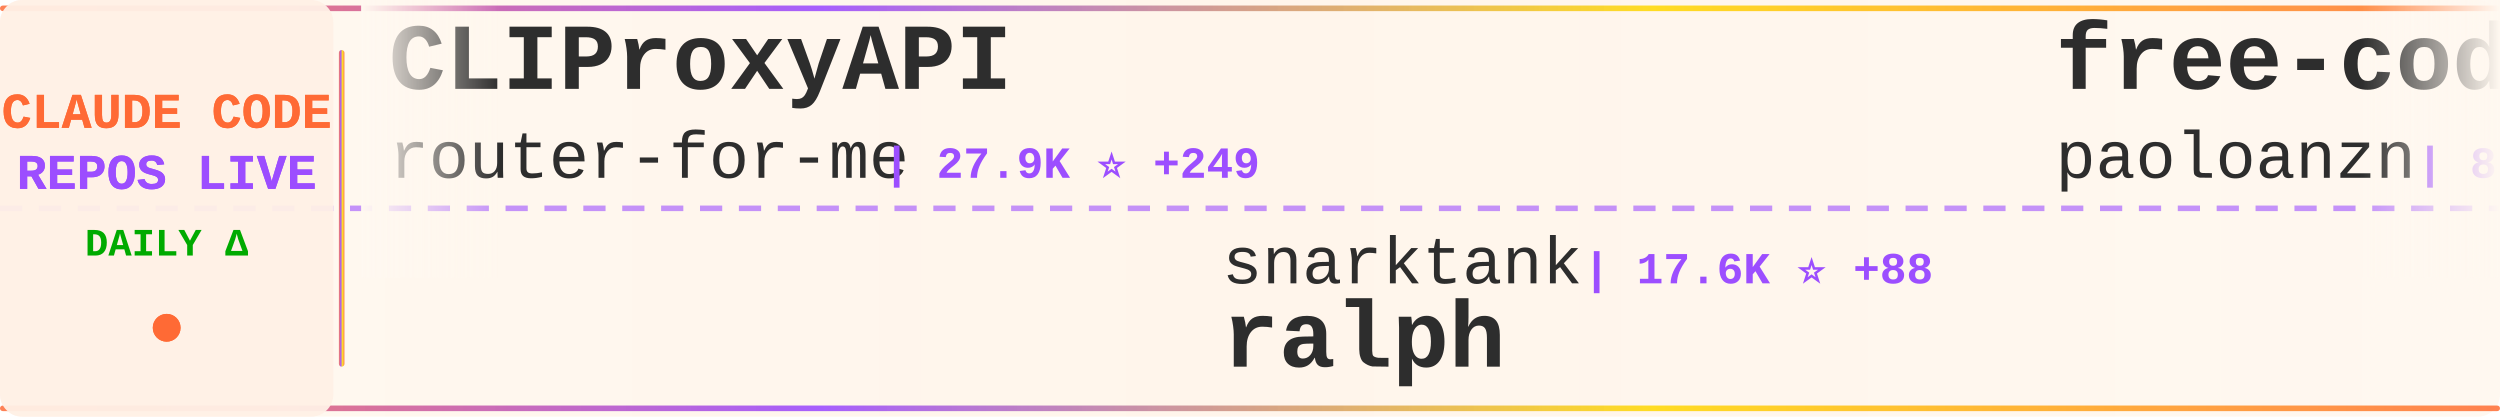
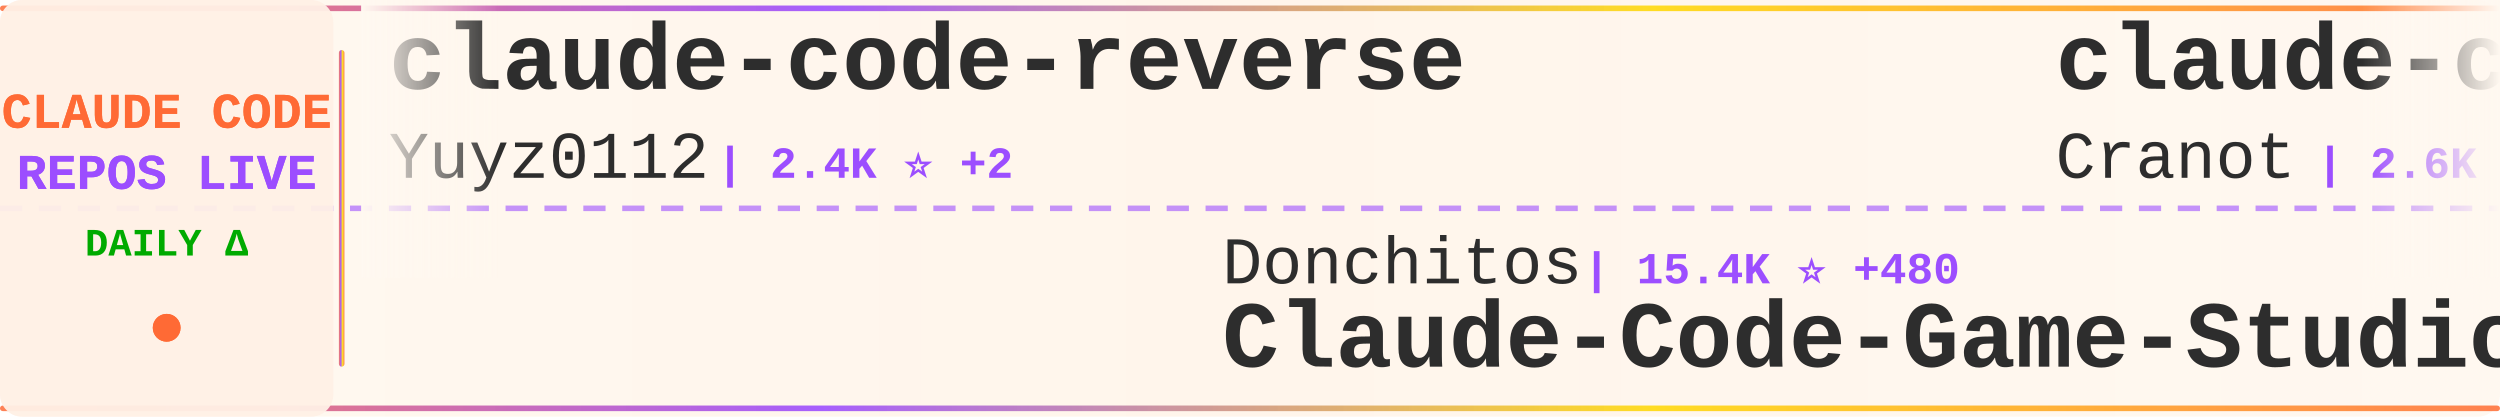
<svg xmlns="http://www.w3.org/2000/svg" width="900" height="150">
  <defs>
    <linearGradient id="tickerBg" x1="0%" y1="0%" x2="100%" y2="0%">
      <stop offset="0%" style="stop-color:#fff8f0;stop-opacity:0.98" />
      <stop offset="50%" style="stop-color:#fff5eb;stop-opacity:1" />
      <stop offset="100%" style="stop-color:#fff8f0;stop-opacity:0.98" />
    </linearGradient>
    <linearGradient id="borderGrad" x1="0%" y1="0%" x2="100%" y2="0%">
      <stop offset="0%" style="stop-color:#FF6B35;stop-opacity:0.85">
        <animate attributeName="stop-opacity" values="0.85;1;0.85" dur="2s" repeatCount="indefinite" />
      </stop>
      <stop offset="33%" style="stop-color:#9C4EFF;stop-opacity:0.9">
        <animate attributeName="stop-opacity" values="0.9;1;0.9" dur="2.2s" repeatCount="indefinite" />
      </stop>
      <stop offset="66%" style="stop-color:#FFD700;stop-opacity:0.85">
        <animate attributeName="stop-opacity" values="0.85;1;0.85" dur="1.8s" repeatCount="indefinite" />
      </stop>
      <stop offset="100%" style="stop-color:#FF6B35;stop-opacity:0.85">
        <animate attributeName="stop-opacity" values="0.85;1;0.85" dur="2s" repeatCount="indefinite" />
      </stop>
    </linearGradient>
    <filter id="textGlow">
      <feGaussianBlur stdDeviation="0.15" result="coloredBlur" />
      <feMerge>
        <feMergeNode in="coloredBlur" />
        <feMergeNode in="SourceGraphic" />
      </feMerge>
    </filter>
    <filter id="metricGlow">
      <feGaussianBlur stdDeviation="0.2" result="coloredBlur" />
      <feMerge>
        <feMergeNode in="coloredBlur" />
        <feMergeNode in="SourceGraphic" />
      </feMerge>
    </filter>
    <linearGradient id="leftFade" x1="0%" y1="0%" x2="100%" y2="0%">
      <stop offset="0%" style="stop-color:#fff8f0;stop-opacity:1" />
      <stop offset="100%" style="stop-color:#fff8f0;stop-opacity:0" />
    </linearGradient>
    <linearGradient id="rightFade" x1="0%" y1="0%" x2="100%" y2="0%">
      <stop offset="0%" style="stop-color:#fff8f0;stop-opacity:0" />
      <stop offset="100%" style="stop-color:#fff8f0;stop-opacity:1" />
    </linearGradient>
  </defs>
  <rect width="900" height="150" fill="url(#tickerBg)" rx="8" />
  <rect x="0" y="2" width="900" height="2" fill="url(#borderGrad)" rx="1" />
  <rect x="0" y="146" width="900" height="2" fill="url(#borderGrad)" rx="1" />
  <line x1="0" y1="75" x2="900" y2="75" stroke="#9C4EFF" stroke-width="2" stroke-dasharray="8 6" opacity="0.6" />
  <rect x="0" y="0" width="120" height="150" fill="#fff0e6" opacity="0.95" rx="8" />
  <text x="60" y="46" font-family="'Courier New', monospace" font-size="18" font-weight="bold" fill="#FF6B35" text-anchor="middle" filter="url(#textGlow)">
    CLAUDE CODE
  </text>
  <text x="60" y="68" font-family="'Courier New', monospace" font-size="18" font-weight="bold" fill="#9C4EFF" text-anchor="middle" filter="url(#textGlow)">
    REPOS LIVE
  </text>
  <text x="60" y="92" font-family="'Courier New', monospace" font-size="14" font-weight="bold" fill="#00aa00" text-anchor="middle">
    DAILY Δ
  </text>
  <circle cx="60" cy="118" r="5" fill="#FF6B35" filter="url(#metricGlow)">
    <animate attributeName="r" values="4;6;4" dur="1.5s" repeatCount="indefinite" />
    <animate attributeName="opacity" values="0.6;1;0.6" dur="1.5s" repeatCount="indefinite" />
  </circle>
  <rect x="122" y="18" width="2" height="114" fill="url(#borderGrad)" rx="1" />
  <clipPath id="tickerClip">
    <rect x="130" y="0" width="770" height="150" />
  </clipPath>
  <g clip-path="url(#tickerClip)">
    <g id="tickerItems">
      <animateTransform attributeName="transform" attributeType="XML" type="translate" from="0 0" to="-3000 0" dur="54s" repeatCount="indefinite" />
      <g transform="translate(0, 0)">
-         <text x="140" y="32" font-family="'Courier New', monospace" font-size="34" font-weight="bold" fill="#2d2d2d">CLIProxyAPI</text>
-         <text x="140" y="64" font-family="'Courier New', monospace" font-size="24" font-weight="normal" fill="#2d2d2d" opacity="1.0">router-for-me</text>
-         <text x="318" y="64" font-family="'Courier New', monospace" font-size="16" font-weight="bold" fill="#9C4EFF"> | 27.9K ⭐ +249</text>
+         <text x="140" y="32" font-family="'Courier New', monospace" font-size="34" font-weight="bold" fill="#2d2d2d">claude-code-reverse</text>
+         <text x="140" y="64" font-family="'Courier New', monospace" font-size="24" font-weight="normal" fill="#2d2d2d" opacity="1.0">Yuyz0112</text>
+         <text x="258" y="64" font-family="'Courier New', monospace" font-size="16" font-weight="bold" fill="#9C4EFF"> | 2.4K ⭐ +2</text>
      </g>
      <g transform="translate(300, 0)">
-         <text x="140" y="102" font-family="'Courier New', monospace" font-size="24" font-weight="normal" fill="#2d2d2d" opacity="1.0">snarktank</text>
-         <text x="270" y="102" font-family="'Courier New', monospace" font-size="16" font-weight="bold" fill="#9C4EFF"> | 17.6K ⭐ +88</text>
-         <text x="140" y="132" font-family="'Courier New', monospace" font-size="34" font-weight="bold" fill="#2d2d2d">ralph</text>
+         <text x="140" y="102" font-family="'Courier New', monospace" font-size="24" font-weight="normal" fill="#2d2d2d" opacity="1.0">Donchitos</text>
+         <text x="270" y="102" font-family="'Courier New', monospace" font-size="16" font-weight="bold" fill="#9C4EFF"> | 15.4K ⭐ +480</text>
+         <text x="140" y="132" font-family="'Courier New', monospace" font-size="34" font-weight="bold" fill="#2d2d2d">Claude-Code-Game-Studios</text>
      </g>
      <g transform="translate(600, 0)">
-         <text x="140" y="32" font-family="'Courier New', monospace" font-size="34" font-weight="bold" fill="#2d2d2d">free-code</text>
-         <text x="140" y="64" font-family="'Courier New', monospace" font-size="24" font-weight="normal" fill="#2d2d2d" opacity="1.0">paoloanzn</text>
-         <text x="270" y="64" font-family="'Courier New', monospace" font-size="16" font-weight="bold" fill="#9C4EFF"> | 8.0K ⭐ +24</text>
+         <text x="140" y="32" font-family="'Courier New', monospace" font-size="34" font-weight="bold" fill="#2d2d2d">claude-code-guide</text>
+         <text x="140" y="64" font-family="'Courier New', monospace" font-size="24" font-weight="normal" fill="#2d2d2d" opacity="1.0">Cranot</text>
+         <text x="234" y="64" font-family="'Courier New', monospace" font-size="16" font-weight="bold" fill="#9C4EFF"> | 2.6K ⭐ +3</text>
      </g>
      <g transform="translate(900, 0)">
-         <text x="140" y="102" font-family="'Courier New', monospace" font-size="24" font-weight="normal" fill="#2d2d2d" opacity="1.0">oboard</text>
-         <text x="234" y="102" font-family="'Courier New', monospace" font-size="16" font-weight="bold" fill="#9C4EFF"> | 3.0K ⭐ +11</text>
-         <text x="140" y="132" font-family="'Courier New', monospace" font-size="34" font-weight="bold" fill="#2d2d2d">claude-code-rev</text>
+         <text x="140" y="102" font-family="'Courier New', monospace" font-size="24" font-weight="normal" fill="#2d2d2d" opacity="1.0">anthropics</text>
+         <text x="282" y="102" font-family="'Courier New', monospace" font-size="16" font-weight="bold" fill="#9C4EFF"> | 798 ⭐ +1</text>
+         <text x="140" y="132" font-family="'Courier New', monospace" font-size="34" font-weight="bold" fill="#2d2d2d">claude-code-base-action</text>
      </g>
      <g transform="translate(1200, 0)">
-         <text x="140" y="32" font-family="'Courier New', monospace" font-size="34" font-weight="bold" fill="#2d2d2d">claude-code-tips</text>
-         <text x="140" y="64" font-family="'Courier New', monospace" font-size="24" font-weight="normal" fill="#2d2d2d" opacity="1.0">ykdojo</text>
-         <text x="234" y="64" font-family="'Courier New', monospace" font-size="16" font-weight="bold" fill="#9C4EFF"> | 7.9K ⭐ +28</text>
+         <text x="140" y="32" font-family="'Courier New', monospace" font-size="34" font-weight="bold" fill="#2d2d2d">claude-code-proxy</text>
+         <text x="140" y="64" font-family="'Courier New', monospace" font-size="24" font-weight="normal" fill="#2d2d2d" opacity="1.0">fuergaosi233</text>
+         <text x="306" y="64" font-family="'Courier New', monospace" font-size="16" font-weight="bold" fill="#9C4EFF"> | 2.5K ⭐ +10</text>
      </g>
      <g transform="translate(1500, 0)">
+         <text x="140" y="102" font-family="'Courier New', monospace" font-size="24" font-weight="normal" fill="#2d2d2d" opacity="1.0">repowise-dev</text>
+         <text x="306" y="102" font-family="'Courier New', monospace" font-size="16" font-weight="bold" fill="#9C4EFF"> | 953 ⭐ +1</text>
+         <text x="140" y="132" font-family="'Courier New', monospace" font-size="34" font-weight="bold" fill="#2d2d2d">claude-code-prompts</text>
+       </g>
+       <g transform="translate(1800, 0)">
+         <text x="140" y="32" font-family="'Courier New', monospace" font-size="34" font-weight="bold" fill="#2d2d2d">claude-code-hooks-master...</text>
+         <text x="140" y="64" font-family="'Courier New', monospace" font-size="24" font-weight="normal" fill="#2d2d2d" opacity="1.0">disler</text>
+         <text x="234" y="64" font-family="'Courier New', monospace" font-size="16" font-weight="bold" fill="#9C4EFF"> | 3.5K ⭐ +3</text>
+       </g>
+       <g transform="translate(2100, 0)">
        <text x="140" y="102" font-family="'Courier New', monospace" font-size="24" font-weight="normal" fill="#2d2d2d" opacity="1.0">feiskyer</text>
-         <text x="258" y="102" font-family="'Courier New', monospace" font-size="16" font-weight="bold" fill="#9C4EFF"> | 1.5K ⭐ +4</text>
+         <text x="258" y="102" font-family="'Courier New', monospace" font-size="16" font-weight="bold" fill="#9C4EFF"> | 1.5K ⭐ +2</text>
        <text x="140" y="132" font-family="'Courier New', monospace" font-size="34" font-weight="bold" fill="#2d2d2d">claude-code-settings</text>
      </g>
-       <g transform="translate(1800, 0)">
-         <text x="140" y="32" font-family="'Courier New', monospace" font-size="34" font-weight="bold" fill="#2d2d2d">claude-code-telegram</text>
-         <text x="140" y="64" font-family="'Courier New', monospace" font-size="24" font-weight="normal" fill="#2d2d2d" opacity="1.0">RichardAtCT</text>
-         <text x="294" y="64" font-family="'Courier New', monospace" font-size="16" font-weight="bold" fill="#9C4EFF"> | 2.5K ⭐ +9</text>
-       </g>
-       <g transform="translate(2100, 0)">
-         <text x="140" y="102" font-family="'Courier New', monospace" font-size="24" font-weight="normal" fill="#2d2d2d" opacity="1.0">chauncygu</text>
-         <text x="270" y="102" font-family="'Courier New', monospace" font-size="16" font-weight="bold" fill="#9C4EFF"> | 2.2K ⭐ +19</text>
-         <text x="140" y="132" font-family="'Courier New', monospace" font-size="34" font-weight="bold" fill="#2d2d2d">collection-claude-code-s...</text>
-       </g>
      <g transform="translate(2400, 0)">
-         <text x="140" y="32" font-family="'Courier New', monospace" font-size="34" font-weight="bold" fill="#2d2d2d">Claude-Code-Usage-Monito...</text>
-         <text x="140" y="64" font-family="'Courier New', monospace" font-size="24" font-weight="normal" fill="#2d2d2d" opacity="1.0">Maciek-roboblog</text>
-         <text x="342" y="64" font-family="'Courier New', monospace" font-size="16" font-weight="bold" fill="#9C4EFF"> | 7.7K ⭐ +21</text>
+         <text x="140" y="32" font-family="'Courier New', monospace" font-size="34" font-weight="bold" fill="#2d2d2d">happy</text>
+         <text x="140" y="64" font-family="'Courier New', monospace" font-size="24" font-weight="normal" fill="#2d2d2d" opacity="1.0">slopus</text>
+         <text x="234" y="64" font-family="'Courier New', monospace" font-size="16" font-weight="bold" fill="#9C4EFF"> | 19.0K ⭐ +70</text>
      </g>
      <g transform="translate(2700, 0)">
-         <text x="140" y="102" font-family="'Courier New', monospace" font-size="24" font-weight="normal" fill="#2d2d2d" opacity="1.0">liuup</text>
-         <text x="222" y="102" font-family="'Courier New', monospace" font-size="16" font-weight="bold" fill="#9C4EFF"> | 1.9K ⭐ +46</text>
-         <text x="140" y="132" font-family="'Courier New', monospace" font-size="34" font-weight="bold" fill="#2d2d2d">claude-code-analysis</text>
+         <text x="140" y="102" font-family="'Courier New', monospace" font-size="24" font-weight="normal" fill="#2d2d2d" opacity="1.0">Hyper66666</text>
+         <text x="282" y="102" font-family="'Courier New', monospace" font-size="16" font-weight="bold" fill="#9C4EFF"> | 210 ⭐ +2</text>
+         <text x="140" y="132" font-family="'Courier New', monospace" font-size="34" font-weight="bold" fill="#2d2d2d">claude-code-sourcemap</text>
      </g>
      <g transform="translate(3000, 0)">
-         <text x="140" y="32" font-family="'Courier New', monospace" font-size="34" font-weight="bold" fill="#2d2d2d">CLIProxyAPI</text>
-         <text x="140" y="64" font-family="'Courier New', monospace" font-size="24" font-weight="normal" fill="#2d2d2d" opacity="1.0">router-for-me</text>
-         <text x="318" y="64" font-family="'Courier New', monospace" font-size="16" font-weight="bold" fill="#9C4EFF"> | 27.9K ⭐ +249</text>
+         <text x="140" y="32" font-family="'Courier New', monospace" font-size="34" font-weight="bold" fill="#2d2d2d">claude-code-reverse</text>
+         <text x="140" y="64" font-family="'Courier New', monospace" font-size="24" font-weight="normal" fill="#2d2d2d" opacity="1.0">Yuyz0112</text>
+         <text x="258" y="64" font-family="'Courier New', monospace" font-size="16" font-weight="bold" fill="#9C4EFF"> | 2.4K ⭐ +2</text>
      </g>
      <g transform="translate(3300, 0)">
-         <text x="140" y="102" font-family="'Courier New', monospace" font-size="24" font-weight="normal" fill="#2d2d2d" opacity="1.0">snarktank</text>
-         <text x="270" y="102" font-family="'Courier New', monospace" font-size="16" font-weight="bold" fill="#9C4EFF"> | 17.6K ⭐ +88</text>
-         <text x="140" y="132" font-family="'Courier New', monospace" font-size="34" font-weight="bold" fill="#2d2d2d">ralph</text>
+         <text x="140" y="102" font-family="'Courier New', monospace" font-size="24" font-weight="normal" fill="#2d2d2d" opacity="1.0">Donchitos</text>
+         <text x="270" y="102" font-family="'Courier New', monospace" font-size="16" font-weight="bold" fill="#9C4EFF"> | 15.4K ⭐ +480</text>
+         <text x="140" y="132" font-family="'Courier New', monospace" font-size="34" font-weight="bold" fill="#2d2d2d">Claude-Code-Game-Studios</text>
      </g>
      <g transform="translate(3600, 0)">
-         <text x="140" y="32" font-family="'Courier New', monospace" font-size="34" font-weight="bold" fill="#2d2d2d">free-code</text>
-         <text x="140" y="64" font-family="'Courier New', monospace" font-size="24" font-weight="normal" fill="#2d2d2d" opacity="1.0">paoloanzn</text>
-         <text x="270" y="64" font-family="'Courier New', monospace" font-size="16" font-weight="bold" fill="#9C4EFF"> | 8.0K ⭐ +24</text>
+         <text x="140" y="32" font-family="'Courier New', monospace" font-size="34" font-weight="bold" fill="#2d2d2d">claude-code-guide</text>
+         <text x="140" y="64" font-family="'Courier New', monospace" font-size="24" font-weight="normal" fill="#2d2d2d" opacity="1.0">Cranot</text>
+         <text x="234" y="64" font-family="'Courier New', monospace" font-size="16" font-weight="bold" fill="#9C4EFF"> | 2.6K ⭐ +3</text>
      </g>
      <g transform="translate(3900, 0)">
-         <text x="140" y="102" font-family="'Courier New', monospace" font-size="24" font-weight="normal" fill="#2d2d2d" opacity="1.0">oboard</text>
-         <text x="234" y="102" font-family="'Courier New', monospace" font-size="16" font-weight="bold" fill="#9C4EFF"> | 3.0K ⭐ +11</text>
-         <text x="140" y="132" font-family="'Courier New', monospace" font-size="34" font-weight="bold" fill="#2d2d2d">claude-code-rev</text>
+         <text x="140" y="102" font-family="'Courier New', monospace" font-size="24" font-weight="normal" fill="#2d2d2d" opacity="1.0">anthropics</text>
+         <text x="282" y="102" font-family="'Courier New', monospace" font-size="16" font-weight="bold" fill="#9C4EFF"> | 798 ⭐ +1</text>
+         <text x="140" y="132" font-family="'Courier New', monospace" font-size="34" font-weight="bold" fill="#2d2d2d">claude-code-base-action</text>
      </g>
    </g>
  </g>
  <rect x="130" y="0" width="50" height="100" fill="url(#leftFade)" />
  <rect x="850" y="0" width="50" height="100" fill="url(#rightFade)" />
</svg>
